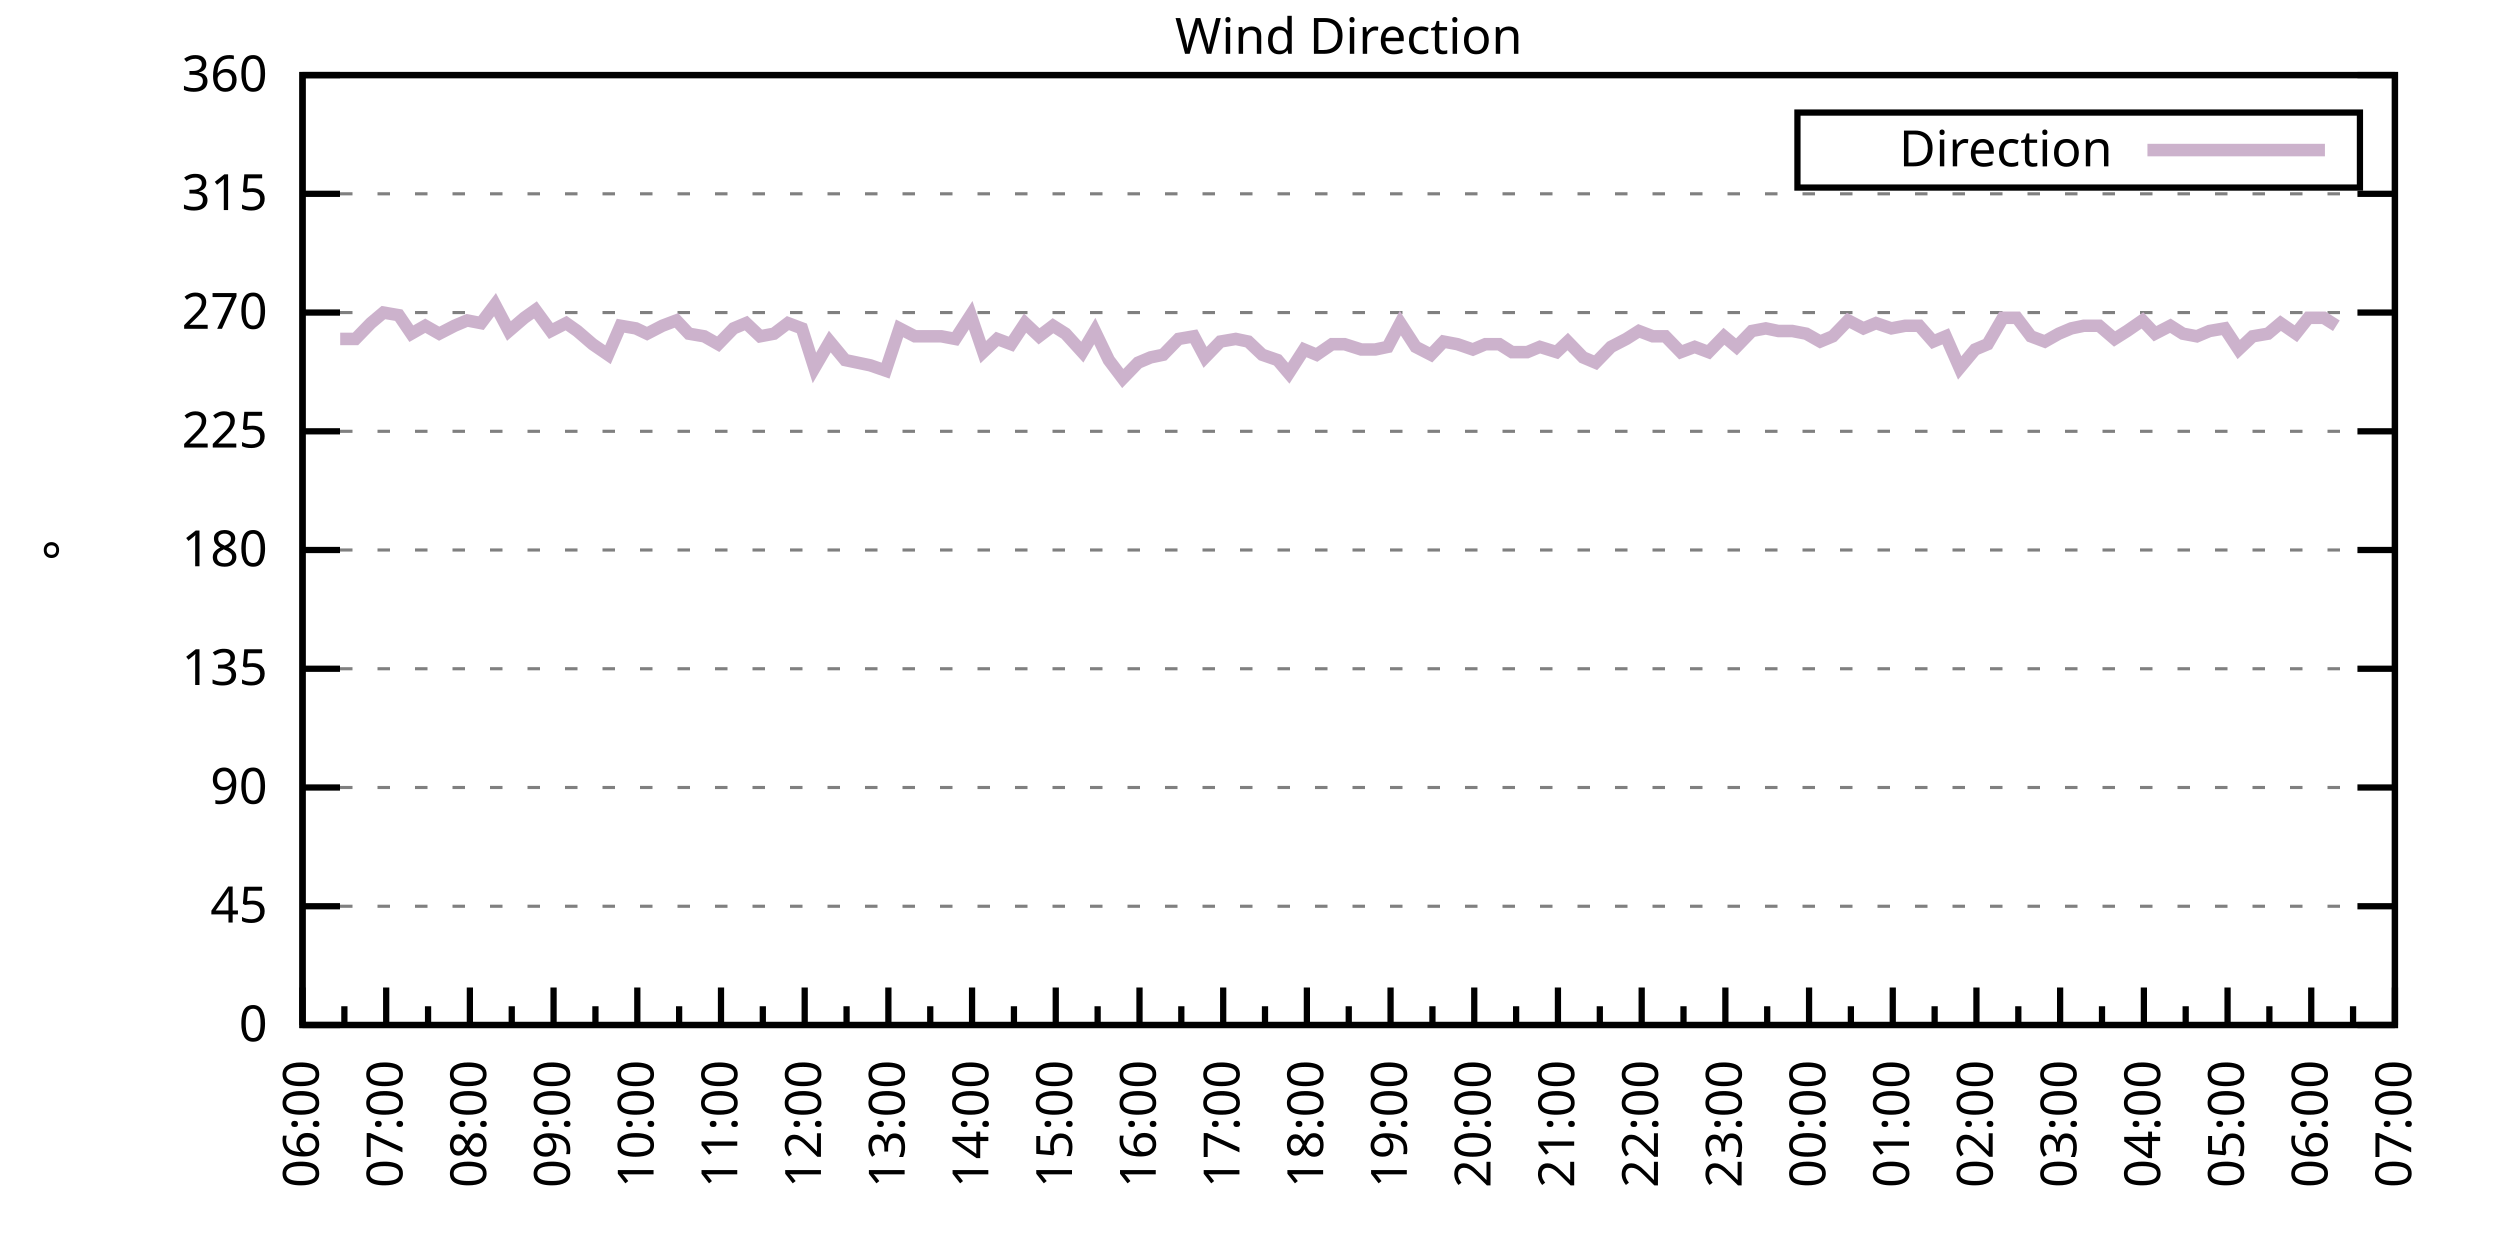
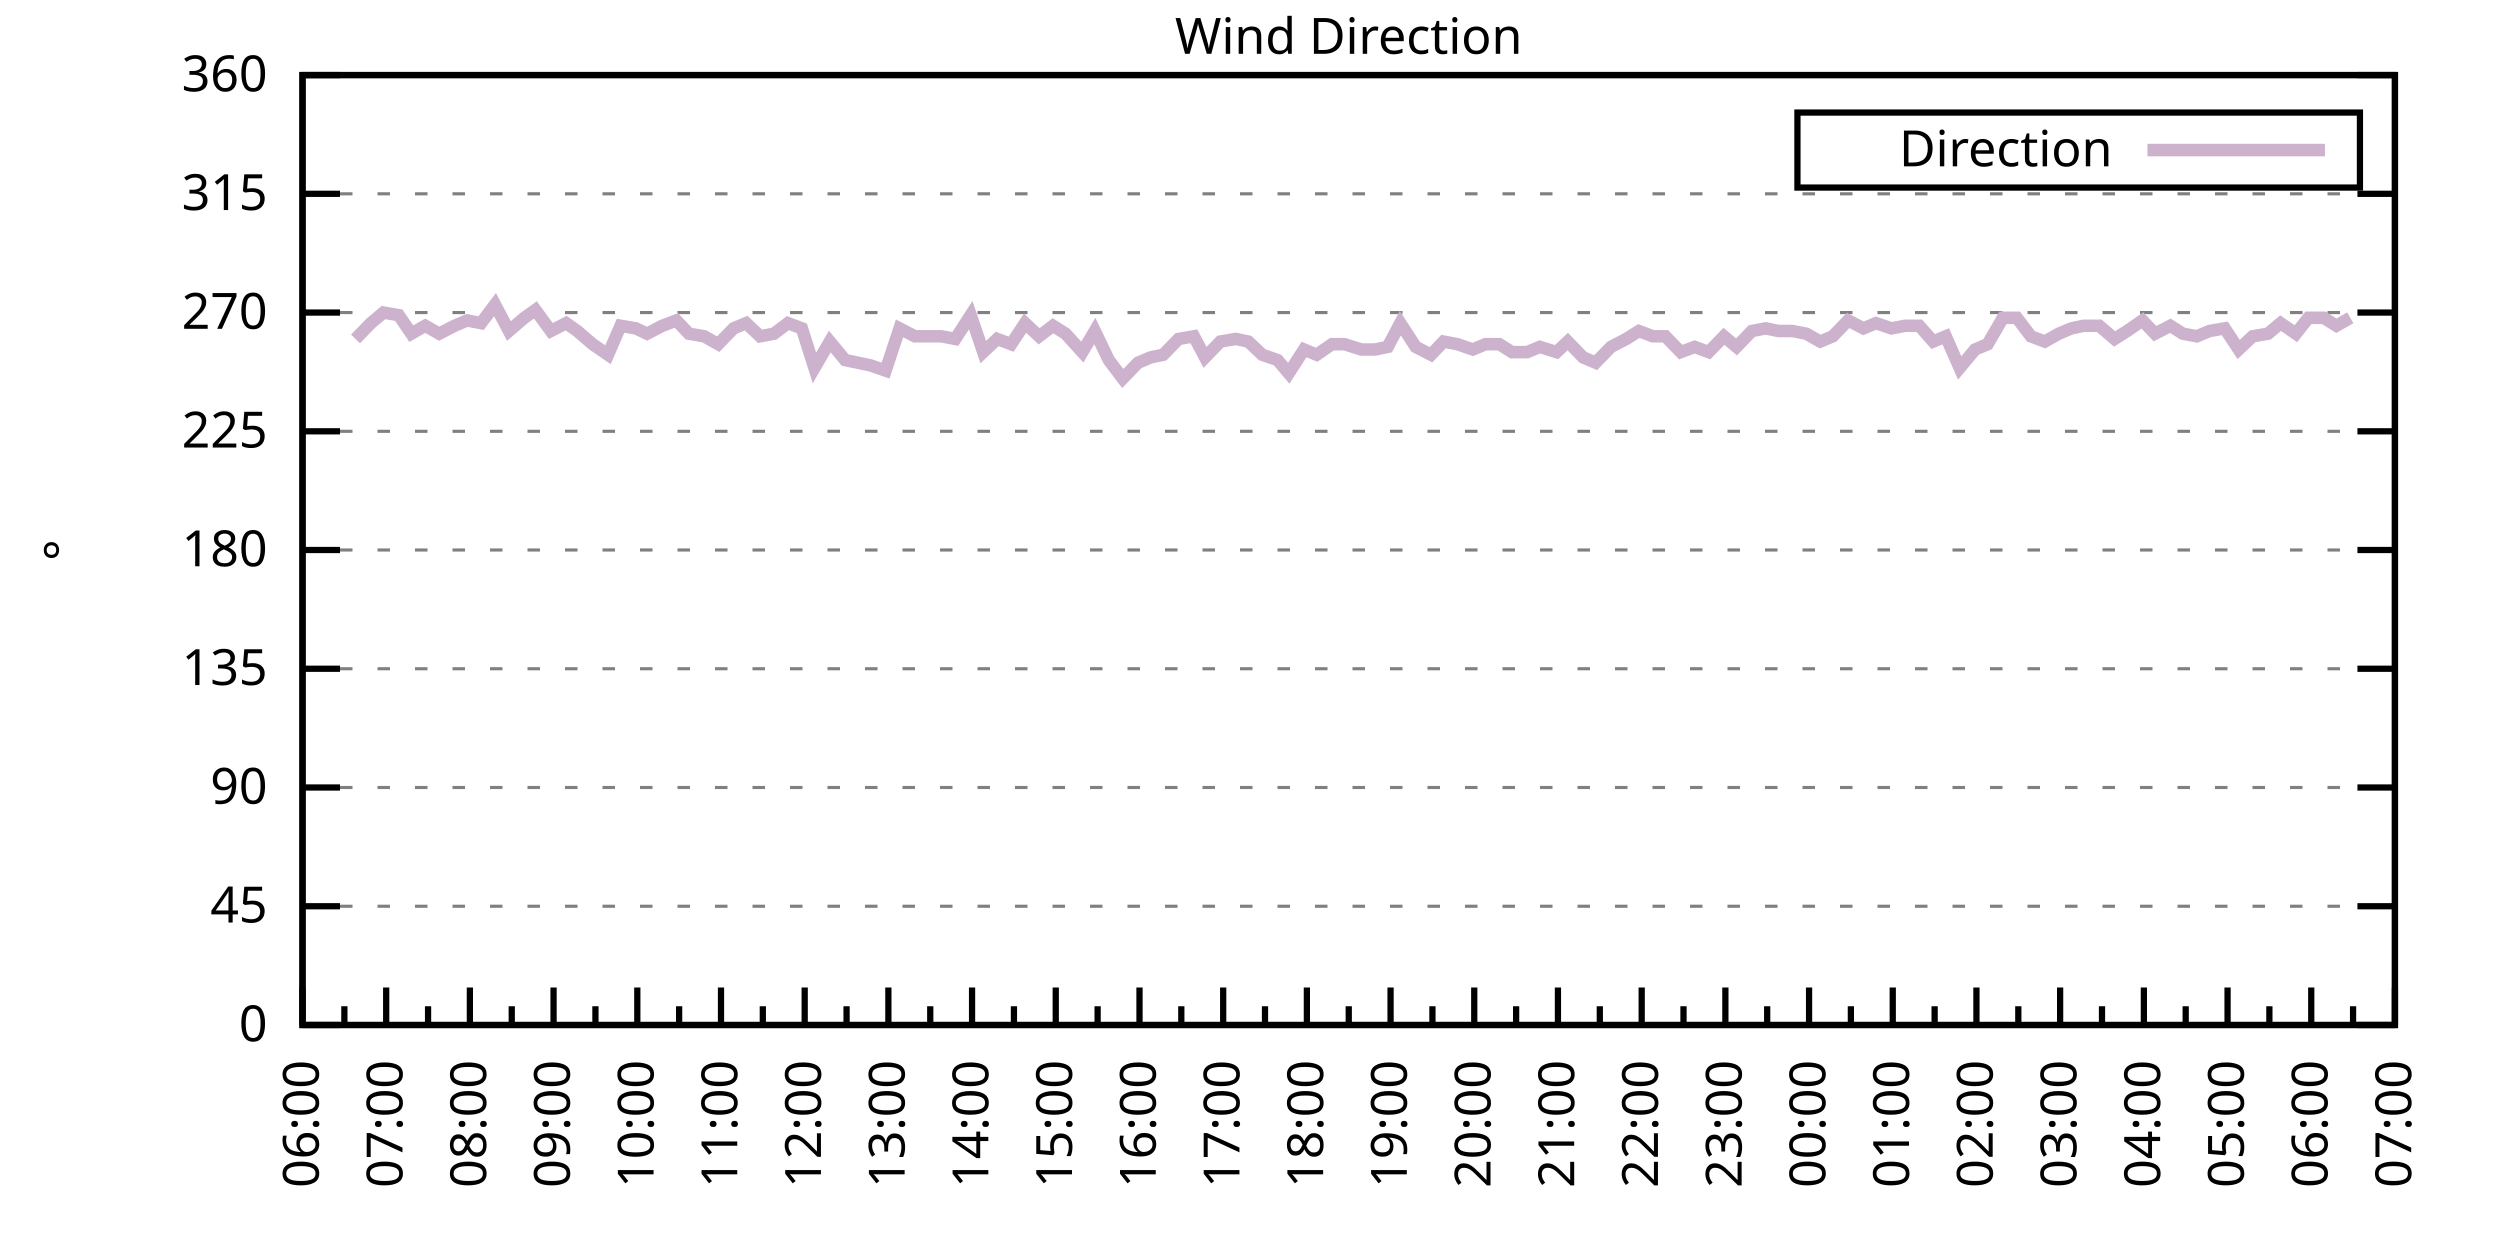
<svg xmlns="http://www.w3.org/2000/svg" xmlns:xlink="http://www.w3.org/1999/xlink" width="400" height="200" viewBox="0 0 400 200">
  <g id="gnuplot_canvas">
    <rect x="0" y="0" width="400" height="200" fill="none" />
    <defs>
      <circle id="gpDot" r="0.5" stroke-width="0.5" stroke="currentColor" />
      <path id="gpPt0" stroke-width="0.333" stroke="currentColor" d="M-1,0 h2 M0,-1 v2" />
      <path id="gpPt1" stroke-width="0.333" stroke="currentColor" d="M-1,-1 L1,1 M1,-1 L-1,1" />
      <path id="gpPt2" stroke-width="0.333" stroke="currentColor" d="M-1,0 L1,0 M0,-1 L0,1 M-1,-1 L1,1 M-1,1 L1,-1" />
      <rect id="gpPt3" stroke-width="0.333" stroke="currentColor" x="-1" y="-1" width="2" height="2" />
      <rect id="gpPt4" stroke-width="0.333" stroke="currentColor" fill="currentColor" x="-1" y="-1" width="2" height="2" />
      <circle id="gpPt5" stroke-width="0.333" stroke="currentColor" cx="0" cy="0" r="1" />
      <use xlink:href="#gpPt5" id="gpPt6" fill="currentColor" stroke="none" />
      <path id="gpPt7" stroke-width="0.333" stroke="currentColor" d="M0,-1.33 L-1.33,0.67 L1.33,0.67 z" />
      <use xlink:href="#gpPt7" id="gpPt8" fill="currentColor" stroke="none" />
      <use xlink:href="#gpPt7" id="gpPt9" stroke="currentColor" transform="rotate(180)" />
      <use xlink:href="#gpPt9" id="gpPt10" fill="currentColor" stroke="none" />
      <use xlink:href="#gpPt3" id="gpPt11" stroke="currentColor" transform="rotate(45)" />
      <use xlink:href="#gpPt11" id="gpPt12" fill="currentColor" stroke="none" />
      <path id="gpPt13" stroke-width="0.333" stroke="currentColor" d="M0,1.330 L1.265,0.411 L0.782,-1.067 L-0.782,-1.076 L-1.265,0.411 z" />
      <use xlink:href="#gpPt13" id="gpPt14" fill="currentColor" stroke="none" />
      <filter id="textbox" filterUnits="objectBoundingBox" x="0" y="0" height="1" width="1">
        <feFlood flood-color="white" flood-opacity="1" result="bgnd" />
        <feComposite in="SourceGraphic" in2="bgnd" operator="atop" />
      </filter>
      <filter id="greybox" filterUnits="objectBoundingBox" x="0" y="0" height="1" width="1">
        <feFlood flood-color="lightgrey" flood-opacity="1" result="grey" />
        <feComposite in="SourceGraphic" in2="grey" operator="atop" />
      </filter>
    </defs>
    <g fill="none" color="white" stroke="currentColor" stroke-width="1.00" stroke-linecap="butt" stroke-linejoin="miter">
</g>
    <g fill="none" color="black" stroke="currentColor" stroke-width="1.00" stroke-linecap="butt" stroke-linejoin="miter">
      <g stroke="none" shape-rendering="crispEdges">
        <polygon fill="rgb(255, 255, 255)" points="48.40,164.00 383.18,164.00 383.18,12.02 48.40,12.02 " />
      </g>
    </g>
    <g fill="none" color="black" stroke="currentColor" stroke-width="1.00" stroke-linecap="butt" stroke-linejoin="miter">
</g>
    <g fill="none" color="black" stroke="black" stroke-width="0.50" stroke-linecap="butt" stroke-linejoin="miter">
</g>
    <g fill="none" color="gray" stroke="currentColor" stroke-width="0.50" stroke-linecap="butt" stroke-linejoin="miter">
      <path stroke="gray" stroke-dasharray="2,4" class="gridline" d="M48.40,164.00 L383.19,164.00  " />
    </g>
    <g fill="none" color="gray" stroke="gray" stroke-width="1.00" stroke-linecap="butt" stroke-linejoin="miter">
</g>
    <g fill="none" color="black" stroke="currentColor" stroke-width="1.00" stroke-linecap="butt" stroke-linejoin="miter">
      <path stroke="black" d="M48.40,164.00 L54.40,164.00 M383.19,164.00 L377.19,164.00  " />
      <g transform="translate(42.80,166.60)" stroke="none" fill="black" font-family="Sans" font-size="8.00" text-anchor="end">
        <text>
          <tspan font-family="Sans"> 0</tspan>
        </text>
      </g>
    </g>
    <g fill="none" color="black" stroke="currentColor" stroke-width="1.00" stroke-linecap="butt" stroke-linejoin="miter">
</g>
    <g fill="none" color="black" stroke="black" stroke-width="0.50" stroke-linecap="butt" stroke-linejoin="miter">
</g>
    <g fill="none" color="gray" stroke="currentColor" stroke-width="0.50" stroke-linecap="butt" stroke-linejoin="miter">
      <path stroke="gray" stroke-dasharray="2,4" class="gridline" d="M48.40,145.00 L383.19,145.00  " />
    </g>
    <g fill="none" color="gray" stroke="gray" stroke-width="1.00" stroke-linecap="butt" stroke-linejoin="miter">
</g>
    <g fill="none" color="black" stroke="currentColor" stroke-width="1.00" stroke-linecap="butt" stroke-linejoin="miter">
      <path stroke="black" d="M48.40,145.00 L54.40,145.00 M383.19,145.00 L377.19,145.00  " />
      <g transform="translate(42.80,147.60)" stroke="none" fill="black" font-family="Sans" font-size="8.00" text-anchor="end">
        <text>
          <tspan font-family="Sans"> 45</tspan>
        </text>
      </g>
    </g>
    <g fill="none" color="black" stroke="currentColor" stroke-width="1.00" stroke-linecap="butt" stroke-linejoin="miter">
</g>
    <g fill="none" color="black" stroke="black" stroke-width="0.50" stroke-linecap="butt" stroke-linejoin="miter">
</g>
    <g fill="none" color="gray" stroke="currentColor" stroke-width="0.50" stroke-linecap="butt" stroke-linejoin="miter">
      <path stroke="gray" stroke-dasharray="2,4" class="gridline" d="M48.40,126.00 L383.19,126.00  " />
    </g>
    <g fill="none" color="gray" stroke="gray" stroke-width="1.00" stroke-linecap="butt" stroke-linejoin="miter">
</g>
    <g fill="none" color="black" stroke="currentColor" stroke-width="1.00" stroke-linecap="butt" stroke-linejoin="miter">
      <path stroke="black" d="M48.40,126.00 L54.40,126.00 M383.19,126.00 L377.19,126.00  " />
      <g transform="translate(42.80,128.60)" stroke="none" fill="black" font-family="Sans" font-size="8.00" text-anchor="end">
        <text>
          <tspan font-family="Sans"> 90</tspan>
        </text>
      </g>
    </g>
    <g fill="none" color="black" stroke="currentColor" stroke-width="1.00" stroke-linecap="butt" stroke-linejoin="miter">
</g>
    <g fill="none" color="black" stroke="black" stroke-width="0.50" stroke-linecap="butt" stroke-linejoin="miter">
</g>
    <g fill="none" color="gray" stroke="currentColor" stroke-width="0.50" stroke-linecap="butt" stroke-linejoin="miter">
      <path stroke="gray" stroke-dasharray="2,4" class="gridline" d="M48.40,107.00 L383.19,107.00  " />
    </g>
    <g fill="none" color="gray" stroke="gray" stroke-width="1.00" stroke-linecap="butt" stroke-linejoin="miter">
</g>
    <g fill="none" color="black" stroke="currentColor" stroke-width="1.00" stroke-linecap="butt" stroke-linejoin="miter">
      <path stroke="black" d="M48.40,107.00 L54.40,107.00 M383.19,107.00 L377.19,107.00  " />
      <g transform="translate(42.80,109.60)" stroke="none" fill="black" font-family="Sans" font-size="8.00" text-anchor="end">
        <text>
          <tspan font-family="Sans"> 135</tspan>
        </text>
      </g>
    </g>
    <g fill="none" color="black" stroke="currentColor" stroke-width="1.00" stroke-linecap="butt" stroke-linejoin="miter">
</g>
    <g fill="none" color="black" stroke="black" stroke-width="0.50" stroke-linecap="butt" stroke-linejoin="miter">
</g>
    <g fill="none" color="gray" stroke="currentColor" stroke-width="0.50" stroke-linecap="butt" stroke-linejoin="miter">
      <path stroke="gray" stroke-dasharray="2,4" class="gridline" d="M48.40,88.00 L383.19,88.00  " />
    </g>
    <g fill="none" color="gray" stroke="gray" stroke-width="1.00" stroke-linecap="butt" stroke-linejoin="miter">
</g>
    <g fill="none" color="black" stroke="currentColor" stroke-width="1.00" stroke-linecap="butt" stroke-linejoin="miter">
      <path stroke="black" d="M48.40,88.00 L54.40,88.00 M383.19,88.00 L377.19,88.00  " />
      <g transform="translate(42.80,90.60)" stroke="none" fill="black" font-family="Sans" font-size="8.00" text-anchor="end">
        <text>
          <tspan font-family="Sans"> 180</tspan>
        </text>
      </g>
    </g>
    <g fill="none" color="black" stroke="currentColor" stroke-width="1.00" stroke-linecap="butt" stroke-linejoin="miter">
</g>
    <g fill="none" color="black" stroke="black" stroke-width="0.50" stroke-linecap="butt" stroke-linejoin="miter">
</g>
    <g fill="none" color="gray" stroke="currentColor" stroke-width="0.50" stroke-linecap="butt" stroke-linejoin="miter">
      <path stroke="gray" stroke-dasharray="2,4" class="gridline" d="M48.40,69.01 L383.19,69.01  " />
    </g>
    <g fill="none" color="gray" stroke="gray" stroke-width="1.00" stroke-linecap="butt" stroke-linejoin="miter">
</g>
    <g fill="none" color="black" stroke="currentColor" stroke-width="1.00" stroke-linecap="butt" stroke-linejoin="miter">
      <path stroke="black" d="M48.40,69.01 L54.40,69.01 M383.19,69.01 L377.19,69.01  " />
      <g transform="translate(42.80,71.61)" stroke="none" fill="black" font-family="Sans" font-size="8.00" text-anchor="end">
        <text>
          <tspan font-family="Sans"> 225</tspan>
        </text>
      </g>
    </g>
    <g fill="none" color="black" stroke="currentColor" stroke-width="1.00" stroke-linecap="butt" stroke-linejoin="miter">
</g>
    <g fill="none" color="black" stroke="black" stroke-width="0.50" stroke-linecap="butt" stroke-linejoin="miter">
</g>
    <g fill="none" color="gray" stroke="currentColor" stroke-width="0.50" stroke-linecap="butt" stroke-linejoin="miter">
      <path stroke="gray" stroke-dasharray="2,4" class="gridline" d="M48.40,50.01 L383.19,50.01  " />
    </g>
    <g fill="none" color="gray" stroke="gray" stroke-width="1.00" stroke-linecap="butt" stroke-linejoin="miter">
</g>
    <g fill="none" color="black" stroke="currentColor" stroke-width="1.00" stroke-linecap="butt" stroke-linejoin="miter">
      <path stroke="black" d="M48.40,50.01 L54.40,50.01 M383.19,50.01 L377.19,50.01  " />
      <g transform="translate(42.80,52.61)" stroke="none" fill="black" font-family="Sans" font-size="8.00" text-anchor="end">
        <text>
          <tspan font-family="Sans"> 270</tspan>
        </text>
      </g>
    </g>
    <g fill="none" color="black" stroke="currentColor" stroke-width="1.00" stroke-linecap="butt" stroke-linejoin="miter">
</g>
    <g fill="none" color="black" stroke="black" stroke-width="0.50" stroke-linecap="butt" stroke-linejoin="miter">
</g>
    <g fill="none" color="gray" stroke="currentColor" stroke-width="0.50" stroke-linecap="butt" stroke-linejoin="miter">
      <path stroke="gray" stroke-dasharray="2,4" class="gridline" d="M48.40,31.01 L383.19,31.01  " />
    </g>
    <g fill="none" color="gray" stroke="gray" stroke-width="1.00" stroke-linecap="butt" stroke-linejoin="miter">
</g>
    <g fill="none" color="black" stroke="currentColor" stroke-width="1.00" stroke-linecap="butt" stroke-linejoin="miter">
      <path stroke="black" d="M48.40,31.01 L54.40,31.01 M383.19,31.01 L377.19,31.01  " />
      <g transform="translate(42.80,33.61)" stroke="none" fill="black" font-family="Sans" font-size="8.00" text-anchor="end">
        <text>
          <tspan font-family="Sans"> 315</tspan>
        </text>
      </g>
    </g>
    <g fill="none" color="black" stroke="currentColor" stroke-width="1.00" stroke-linecap="butt" stroke-linejoin="miter">
</g>
    <g fill="none" color="black" stroke="black" stroke-width="0.50" stroke-linecap="butt" stroke-linejoin="miter">
</g>
    <g fill="none" color="gray" stroke="currentColor" stroke-width="0.50" stroke-linecap="butt" stroke-linejoin="miter">
      <path stroke="gray" stroke-dasharray="2,4" class="gridline" d="M48.40,12.01 L383.19,12.01  " />
    </g>
    <g fill="none" color="gray" stroke="gray" stroke-width="1.00" stroke-linecap="butt" stroke-linejoin="miter">
</g>
    <g fill="none" color="black" stroke="currentColor" stroke-width="1.00" stroke-linecap="butt" stroke-linejoin="miter">
      <path stroke="black" d="M48.40,12.01 L54.40,12.01 M383.19,12.01 L377.19,12.01  " />
      <g transform="translate(42.80,14.61)" stroke="none" fill="black" font-family="Sans" font-size="8.00" text-anchor="end">
        <text>
          <tspan font-family="Sans"> 360</tspan>
        </text>
      </g>
    </g>
    <g fill="none" color="black" stroke="currentColor" stroke-width="1.00" stroke-linecap="butt" stroke-linejoin="miter">
      <path stroke="black" d="M48.40,164.00 L48.40,158.00  " />
      <g transform="translate(51.00,169.60) rotate(270)" stroke="none" fill="black" font-family="Sans" font-size="8.00" text-anchor="end">
        <text>
          <tspan font-family="Sans">06:00</tspan>
        </text>
      </g>
    </g>
    <g fill="none" color="black" stroke="currentColor" stroke-width="1.00" stroke-linecap="butt" stroke-linejoin="miter">
      <path stroke="black" d="M55.10,164.00 L55.10,161.00 M61.79,164.00 L61.79,158.00  " />
      <g transform="translate(64.39,169.60) rotate(270)" stroke="none" fill="black" font-family="Sans" font-size="8.00" text-anchor="end">
        <text>
          <tspan font-family="Sans">07:00</tspan>
        </text>
      </g>
    </g>
    <g fill="none" color="black" stroke="currentColor" stroke-width="1.00" stroke-linecap="butt" stroke-linejoin="miter">
      <path stroke="black" d="M68.49,164.00 L68.49,161.00 M75.18,164.00 L75.18,158.00  " />
      <g transform="translate(77.78,169.60) rotate(270)" stroke="none" fill="black" font-family="Sans" font-size="8.00" text-anchor="end">
        <text>
          <tspan font-family="Sans">08:00</tspan>
        </text>
      </g>
    </g>
    <g fill="none" color="black" stroke="currentColor" stroke-width="1.00" stroke-linecap="butt" stroke-linejoin="miter">
      <path stroke="black" d="M81.88,164.00 L81.88,161.00 M88.57,164.00 L88.57,158.00  " />
      <g transform="translate(91.17,169.60) rotate(270)" stroke="none" fill="black" font-family="Sans" font-size="8.00" text-anchor="end">
        <text>
          <tspan font-family="Sans">09:00</tspan>
        </text>
      </g>
    </g>
    <g fill="none" color="black" stroke="currentColor" stroke-width="1.00" stroke-linecap="butt" stroke-linejoin="miter">
      <path stroke="black" d="M95.27,164.00 L95.27,161.00 M101.97,164.00 L101.97,158.00  " />
      <g transform="translate(104.57,169.60) rotate(270)" stroke="none" fill="black" font-family="Sans" font-size="8.00" text-anchor="end">
        <text>
          <tspan font-family="Sans">10:00</tspan>
        </text>
      </g>
    </g>
    <g fill="none" color="black" stroke="currentColor" stroke-width="1.00" stroke-linecap="butt" stroke-linejoin="miter">
      <path stroke="black" d="M108.66,164.00 L108.66,161.00 M115.36,164.00 L115.36,158.00  " />
      <g transform="translate(117.96,169.60) rotate(270)" stroke="none" fill="black" font-family="Sans" font-size="8.00" text-anchor="end">
        <text>
          <tspan font-family="Sans">11:00</tspan>
        </text>
      </g>
    </g>
    <g fill="none" color="black" stroke="currentColor" stroke-width="1.00" stroke-linecap="butt" stroke-linejoin="miter">
      <path stroke="black" d="M122.05,164.00 L122.05,161.00 M128.75,164.00 L128.75,158.00  " />
      <g transform="translate(131.35,169.60) rotate(270)" stroke="none" fill="black" font-family="Sans" font-size="8.00" text-anchor="end">
        <text>
          <tspan font-family="Sans">12:00</tspan>
        </text>
      </g>
    </g>
    <g fill="none" color="black" stroke="currentColor" stroke-width="1.00" stroke-linecap="butt" stroke-linejoin="miter">
      <path stroke="black" d="M135.45,164.00 L135.45,161.00 M142.14,164.00 L142.14,158.00  " />
      <g transform="translate(144.74,169.60) rotate(270)" stroke="none" fill="black" font-family="Sans" font-size="8.00" text-anchor="end">
        <text>
          <tspan font-family="Sans">13:00</tspan>
        </text>
      </g>
    </g>
    <g fill="none" color="black" stroke="currentColor" stroke-width="1.00" stroke-linecap="butt" stroke-linejoin="miter">
      <path stroke="black" d="M148.84,164.00 L148.84,161.00 M155.53,164.00 L155.53,158.00  " />
      <g transform="translate(158.13,169.60) rotate(270)" stroke="none" fill="black" font-family="Sans" font-size="8.00" text-anchor="end">
        <text>
          <tspan font-family="Sans">14:00</tspan>
        </text>
      </g>
    </g>
    <g fill="none" color="black" stroke="currentColor" stroke-width="1.00" stroke-linecap="butt" stroke-linejoin="miter">
      <path stroke="black" d="M162.23,164.00 L162.23,161.00 M168.92,164.00 L168.92,158.00  " />
      <g transform="translate(171.52,169.60) rotate(270)" stroke="none" fill="black" font-family="Sans" font-size="8.00" text-anchor="end">
        <text>
          <tspan font-family="Sans">15:00</tspan>
        </text>
      </g>
    </g>
    <g fill="none" color="black" stroke="currentColor" stroke-width="1.00" stroke-linecap="butt" stroke-linejoin="miter">
      <path stroke="black" d="M175.62,164.00 L175.62,161.00 M182.32,164.00 L182.32,158.00  " />
      <g transform="translate(184.92,169.60) rotate(270)" stroke="none" fill="black" font-family="Sans" font-size="8.00" text-anchor="end">
        <text>
          <tspan font-family="Sans">16:00</tspan>
        </text>
      </g>
    </g>
    <g fill="none" color="black" stroke="currentColor" stroke-width="1.00" stroke-linecap="butt" stroke-linejoin="miter">
      <path stroke="black" d="M189.01,164.00 L189.01,161.00 M195.71,164.00 L195.71,158.00  " />
      <g transform="translate(198.31,169.60) rotate(270)" stroke="none" fill="black" font-family="Sans" font-size="8.00" text-anchor="end">
        <text>
          <tspan font-family="Sans">17:00</tspan>
        </text>
      </g>
    </g>
    <g fill="none" color="black" stroke="currentColor" stroke-width="1.00" stroke-linecap="butt" stroke-linejoin="miter">
      <path stroke="black" d="M202.40,164.00 L202.40,161.00 M209.10,164.00 L209.10,158.00  " />
      <g transform="translate(211.70,169.60) rotate(270)" stroke="none" fill="black" font-family="Sans" font-size="8.00" text-anchor="end">
        <text>
          <tspan font-family="Sans">18:00</tspan>
        </text>
      </g>
    </g>
    <g fill="none" color="black" stroke="currentColor" stroke-width="1.00" stroke-linecap="butt" stroke-linejoin="miter">
      <path stroke="black" d="M215.80,164.00 L215.80,161.00 M222.49,164.00 L222.49,158.00  " />
      <g transform="translate(225.09,169.60) rotate(270)" stroke="none" fill="black" font-family="Sans" font-size="8.00" text-anchor="end">
        <text>
          <tspan font-family="Sans">19:00</tspan>
        </text>
      </g>
    </g>
    <g fill="none" color="black" stroke="currentColor" stroke-width="1.00" stroke-linecap="butt" stroke-linejoin="miter">
      <path stroke="black" d="M229.19,164.00 L229.19,161.00 M235.88,164.00 L235.88,158.00  " />
      <g transform="translate(238.48,169.60) rotate(270)" stroke="none" fill="black" font-family="Sans" font-size="8.00" text-anchor="end">
        <text>
          <tspan font-family="Sans">20:00</tspan>
        </text>
      </g>
    </g>
    <g fill="none" color="black" stroke="currentColor" stroke-width="1.00" stroke-linecap="butt" stroke-linejoin="miter">
      <path stroke="black" d="M242.58,164.00 L242.58,161.00 M249.27,164.00 L249.27,158.00  " />
      <g transform="translate(251.87,169.60) rotate(270)" stroke="none" fill="black" font-family="Sans" font-size="8.00" text-anchor="end">
        <text>
          <tspan font-family="Sans">21:00</tspan>
        </text>
      </g>
    </g>
    <g fill="none" color="black" stroke="currentColor" stroke-width="1.00" stroke-linecap="butt" stroke-linejoin="miter">
      <path stroke="black" d="M255.97,164.00 L255.97,161.00 M262.67,164.00 L262.67,158.00  " />
      <g transform="translate(265.27,169.60) rotate(270)" stroke="none" fill="black" font-family="Sans" font-size="8.00" text-anchor="end">
        <text>
          <tspan font-family="Sans">22:00</tspan>
        </text>
      </g>
    </g>
    <g fill="none" color="black" stroke="currentColor" stroke-width="1.00" stroke-linecap="butt" stroke-linejoin="miter">
      <path stroke="black" d="M269.36,164.00 L269.36,161.00 M276.06,164.00 L276.06,158.00  " />
      <g transform="translate(278.66,169.60) rotate(270)" stroke="none" fill="black" font-family="Sans" font-size="8.00" text-anchor="end">
        <text>
          <tspan font-family="Sans">23:00</tspan>
        </text>
      </g>
    </g>
    <g fill="none" color="black" stroke="currentColor" stroke-width="1.00" stroke-linecap="butt" stroke-linejoin="miter">
      <path stroke="black" d="M282.75,164.00 L282.75,161.00 M289.45,164.00 L289.45,158.00  " />
      <g transform="translate(292.05,169.60) rotate(270)" stroke="none" fill="black" font-family="Sans" font-size="8.00" text-anchor="end">
        <text>
          <tspan font-family="Sans">00:00</tspan>
        </text>
      </g>
    </g>
    <g fill="none" color="black" stroke="currentColor" stroke-width="1.00" stroke-linecap="butt" stroke-linejoin="miter">
      <path stroke="black" d="M296.14,164.00 L296.14,161.00 M302.84,164.00 L302.84,158.00  " />
      <g transform="translate(305.44,169.60) rotate(270)" stroke="none" fill="black" font-family="Sans" font-size="8.00" text-anchor="end">
        <text>
          <tspan font-family="Sans">01:00</tspan>
        </text>
      </g>
    </g>
    <g fill="none" color="black" stroke="currentColor" stroke-width="1.00" stroke-linecap="butt" stroke-linejoin="miter">
      <path stroke="black" d="M309.54,164.00 L309.54,161.00 M316.23,164.00 L316.23,158.00  " />
      <g transform="translate(318.83,169.60) rotate(270)" stroke="none" fill="black" font-family="Sans" font-size="8.00" text-anchor="end">
        <text>
          <tspan font-family="Sans">02:00</tspan>
        </text>
      </g>
    </g>
    <g fill="none" color="black" stroke="currentColor" stroke-width="1.00" stroke-linecap="butt" stroke-linejoin="miter">
      <path stroke="black" d="M322.93,164.00 L322.93,161.00 M329.62,164.00 L329.62,158.00  " />
      <g transform="translate(332.22,169.60) rotate(270)" stroke="none" fill="black" font-family="Sans" font-size="8.00" text-anchor="end">
        <text>
          <tspan font-family="Sans">03:00</tspan>
        </text>
      </g>
    </g>
    <g fill="none" color="black" stroke="currentColor" stroke-width="1.00" stroke-linecap="butt" stroke-linejoin="miter">
      <path stroke="black" d="M336.32,164.00 L336.32,161.00 M343.02,164.00 L343.02,158.00  " />
      <g transform="translate(345.62,169.60) rotate(270)" stroke="none" fill="black" font-family="Sans" font-size="8.00" text-anchor="end">
        <text>
          <tspan font-family="Sans">04:00</tspan>
        </text>
      </g>
    </g>
    <g fill="none" color="black" stroke="currentColor" stroke-width="1.00" stroke-linecap="butt" stroke-linejoin="miter">
      <path stroke="black" d="M349.71,164.00 L349.71,161.00 M356.41,164.00 L356.41,158.00  " />
      <g transform="translate(359.01,169.60) rotate(270)" stroke="none" fill="black" font-family="Sans" font-size="8.00" text-anchor="end">
        <text>
          <tspan font-family="Sans">05:00</tspan>
        </text>
      </g>
    </g>
    <g fill="none" color="black" stroke="currentColor" stroke-width="1.00" stroke-linecap="butt" stroke-linejoin="miter">
      <path stroke="black" d="M363.10,164.00 L363.10,161.00 M369.80,164.00 L369.80,158.00  " />
      <g transform="translate(372.40,169.60) rotate(270)" stroke="none" fill="black" font-family="Sans" font-size="8.00" text-anchor="end">
        <text>
          <tspan font-family="Sans">06:00</tspan>
        </text>
      </g>
    </g>
    <g fill="none" color="black" stroke="currentColor" stroke-width="1.00" stroke-linecap="butt" stroke-linejoin="miter">
      <path stroke="black" d="M376.49,164.00 L376.49,161.00 M383.19,164.00 L383.19,158.00  " />
      <g transform="translate(385.79,169.60) rotate(270)" stroke="none" fill="black" font-family="Sans" font-size="8.00" text-anchor="end">
        <text>
          <tspan font-family="Sans">07:00</tspan>
        </text>
      </g>
    </g>
    <g fill="none" color="black" stroke="currentColor" stroke-width="1.00" stroke-linecap="butt" stroke-linejoin="miter">
</g>
    <g fill="none" color="black" stroke="currentColor" stroke-width="1.00" stroke-linecap="butt" stroke-linejoin="miter">
      <path stroke="black" d="M48.40,12.01 L48.40,164.00 L383.19,164.00 L383.19,12.01 L48.40,12.01 Z  " />
    </g>
    <g fill="none" color="black" stroke="currentColor" stroke-width="1.00" stroke-linecap="butt" stroke-linejoin="miter">
      <g transform="translate(12.80,88.01) rotate(270)" stroke="none" fill="black" font-family="Sans" font-size="8.00" text-anchor="middle">
        <text>
          <tspan font-family="Sans">°</tspan>
        </text>
      </g>
    </g>
    <g fill="none" color="black" stroke="currentColor" stroke-width="1.00" stroke-linecap="butt" stroke-linejoin="miter">
</g>
    <g fill="none" color="black" stroke="currentColor" stroke-width="1.00" stroke-linecap="butt" stroke-linejoin="miter">
      <path stroke="black" d="M287.59,30.01 L287.59,18.01 L377.59,18.01 L377.59,30.01 L287.59,30.01 Z  " />
    </g>
    <g id="Wind_direction_plot_1">
      <g fill="none" color="white" stroke="black" stroke-width="2.00" stroke-linecap="butt" stroke-linejoin="miter">
</g>
      <g fill="none" color="black" stroke="currentColor" stroke-width="2.00" stroke-linecap="butt" stroke-linejoin="miter">
        <g transform="translate(337.99,26.61)" stroke="none" fill="black" font-family="Sans" font-size="8.00" text-anchor="end">
          <text>
            <tspan font-family="Sans">Direction</tspan>
          </text>
        </g>
      </g>
      <g fill="none" color="black" stroke="currentColor" stroke-width="2.00" stroke-linecap="butt" stroke-linejoin="miter">
-         <path stroke="rgb(204, 178, 204)" d="M343.59,24.01 L371.99,24.01 M54.43,54.23 L56.88,54.23 L59.34,51.70 L61.35,50.01 L63.80,50.43 L65.81,53.39   L68.04,52.12 L70.27,53.39 L72.73,52.12 L74.74,51.27 L76.97,51.70 L79.20,48.74 L81.43,52.96 L83.89,50.85   L85.67,49.59 L88.13,52.96 L90.58,51.70 L92.37,52.96 L94.82,55.07 L97.28,56.76 L99.29,52.12 L101.74,52.54   L103.53,53.39 L105.98,52.12 L108.22,51.27 L110.22,53.39 L112.68,53.81 L114.91,55.07 L117.37,52.54 L119.38,51.70   L121.61,53.81 L123.84,53.39 L126.07,51.70 L128.30,52.54 L130.31,58.87 L132.77,54.65 L135.22,57.61 L137.23,58.03   L139.24,58.45 L141.69,59.30 L143.93,52.54 L146.38,53.81 L148.39,53.81 L150.62,53.81 L152.85,54.23 L155.31,50.43   L157.32,56.34 L159.55,54.23 L161.78,55.07 L164.01,51.70 L166.25,53.81 L168.48,52.12 L170.49,53.39 L173.17,56.34   L175.17,52.96 L177.41,57.61 L179.64,60.56 L182.09,58.03 L184.10,57.18 L186.11,56.76 L188.57,54.23 L191.02,53.81   L192.81,57.18 L195.26,54.65 L197.72,54.23 L199.73,54.65 L201.96,56.76 L204.41,57.61 L206.20,59.72 L208.65,55.92   L210.66,56.76 L213.12,55.07 L215.13,55.07 L217.80,55.92 L220.04,55.92 L222.04,55.50 L224.05,51.70 L226.51,55.50   L228.96,56.76 L230.97,54.65 L233.20,55.07 L235.66,55.92 L237.67,55.07 L239.90,55.07 L241.91,56.34 L244.36,56.34   L246.37,55.50 L249.05,56.34 L250.84,54.65 L253.29,57.18 L255.30,58.03 L257.76,55.50 L260.21,54.23 L262.22,52.96   L264.45,53.81 L266.46,53.81 L268.92,56.34 L271.15,55.50 L273.38,56.34 L275.83,53.81 L277.84,55.50 L280.30,52.96   L282.53,52.54 L284.54,52.96 L286.77,52.96 L289.00,53.39 L291.23,54.65 L293.24,53.81 L295.70,51.27 L298.15,52.54   L300.16,51.70 L302.62,52.54 L304.85,52.12 L307.08,52.12 L309.31,54.65 L311.32,53.81 L313.55,58.87 L316.01,55.92   L318.02,55.07 L320.47,50.85 L322.70,50.85 L324.94,53.81 L327.17,54.65 L329.40,53.39 L331.41,52.54 L333.42,52.12   L335.87,52.12 L338.33,54.23 L340.34,52.96 L342.79,51.27 L344.80,53.39 L347.26,52.12 L349.26,53.39 L351.50,53.81   L353.51,52.96 L355.96,52.54 L358.19,55.92 L360.42,53.81 L362.88,53.39 L364.89,51.70 L367.34,53.39 L369.35,50.85   L371.81,50.85 L373.82,52.12  " />
+         <path stroke="rgb(204, 178, 204)" d="M343.59,24.01 L371.99,24.01 M56.88,54.23 L59.34,51.70 L61.35,50.01 L63.80,50.43 L65.81,53.39 L68.04,52.12   L70.27,53.39 L72.73,52.12 L74.74,51.27 L76.97,51.70 L79.20,48.74 L81.43,52.96 L83.89,50.85 L85.67,49.59   L88.13,52.96 L90.58,51.70 L92.37,52.96 L94.82,55.07 L97.28,56.76 L99.29,52.12 L101.74,52.54 L103.53,53.39   L105.98,52.12 L108.22,51.27 L110.22,53.39 L112.68,53.81 L114.91,55.07 L117.37,52.54 L119.38,51.70 L121.61,53.81   L123.84,53.39 L126.07,51.70 L128.30,52.54 L130.31,58.87 L132.77,54.65 L135.22,57.61 L137.23,58.03 L139.24,58.45   L141.69,59.30 L143.93,52.54 L146.38,53.81 L148.39,53.81 L150.62,53.81 L152.85,54.23 L155.31,50.43 L157.32,56.34   L159.55,54.23 L161.78,55.07 L164.01,51.70 L166.25,53.81 L168.48,52.12 L170.49,53.39 L173.17,56.34 L175.17,52.96   L177.41,57.61 L179.64,60.56 L182.09,58.03 L184.10,57.18 L186.11,56.76 L188.57,54.23 L191.02,53.81 L192.81,57.18   L195.26,54.65 L197.72,54.23 L199.73,54.65 L201.96,56.76 L204.41,57.61 L206.20,59.72 L208.65,55.92 L210.66,56.76   L213.12,55.07 L215.13,55.07 L217.80,55.92 L220.04,55.92 L222.04,55.50 L224.05,51.70 L226.51,55.50 L228.96,56.76   L230.97,54.65 L233.20,55.07 L235.66,55.92 L237.67,55.07 L239.90,55.07 L241.91,56.34 L244.36,56.34 L246.37,55.50   L249.05,56.34 L250.84,54.65 L253.29,57.18 L255.30,58.03 L257.76,55.50 L260.21,54.23 L262.22,52.96 L264.45,53.81   L266.46,53.81 L268.92,56.34 L271.15,55.50 L273.38,56.34 L275.83,53.81 L277.84,55.50 L280.30,52.96 L282.53,52.54   L284.54,52.96 L286.77,52.96 L289.00,53.39 L291.23,54.65 L293.24,53.81 L295.70,51.27 L298.15,52.54 L300.16,51.70   L302.62,52.54 L304.85,52.12 L307.08,52.12 L309.31,54.65 L311.32,53.81 L313.55,58.87 L316.01,55.92 L318.02,55.07   L320.47,50.85 L322.70,50.85 L324.94,53.81 L327.17,54.65 L329.40,53.39 L331.41,52.54 L333.42,52.12 L335.87,52.12   L338.33,54.23 L340.34,52.96 L342.79,51.27 L344.80,53.39 L347.26,52.12 L349.26,53.39 L351.50,53.81 L353.51,52.96   L355.96,52.54 L358.19,55.92 L360.42,53.81 L362.88,53.39 L364.89,51.70 L367.34,53.39 L369.35,50.85 L371.81,50.85   L373.82,52.12 L376.05,50.85  " />
      </g>
    </g>
    <g fill="none" color="black" stroke="currentColor" stroke-width="2.00" stroke-linecap="butt" stroke-linejoin="miter">
</g>
    <g fill="none" color="black" stroke="black" stroke-width="1.00" stroke-linecap="butt" stroke-linejoin="miter">
</g>
    <g fill="none" color="black" stroke="currentColor" stroke-width="1.00" stroke-linecap="butt" stroke-linejoin="miter">
      <path stroke="black" d="M48.40,12.01 L48.40,164.00 L383.19,164.00 L383.19,12.01 L48.40,12.01 Z  " />
    </g>
    <g fill="none" color="black" stroke="currentColor" stroke-width="1.00" stroke-linecap="butt" stroke-linejoin="miter">
      <g transform="translate(215.79,8.61)" stroke="none" fill="black" font-family="Sans" font-size="8.00" text-anchor="middle">
        <text>
          <tspan font-family="Sans">Wind Direction</tspan>
        </text>
      </g>
    </g>
    <g fill="none" color="black" stroke="currentColor" stroke-width="1.00" stroke-linecap="butt" stroke-linejoin="miter">
</g>
  </g>
</svg>
